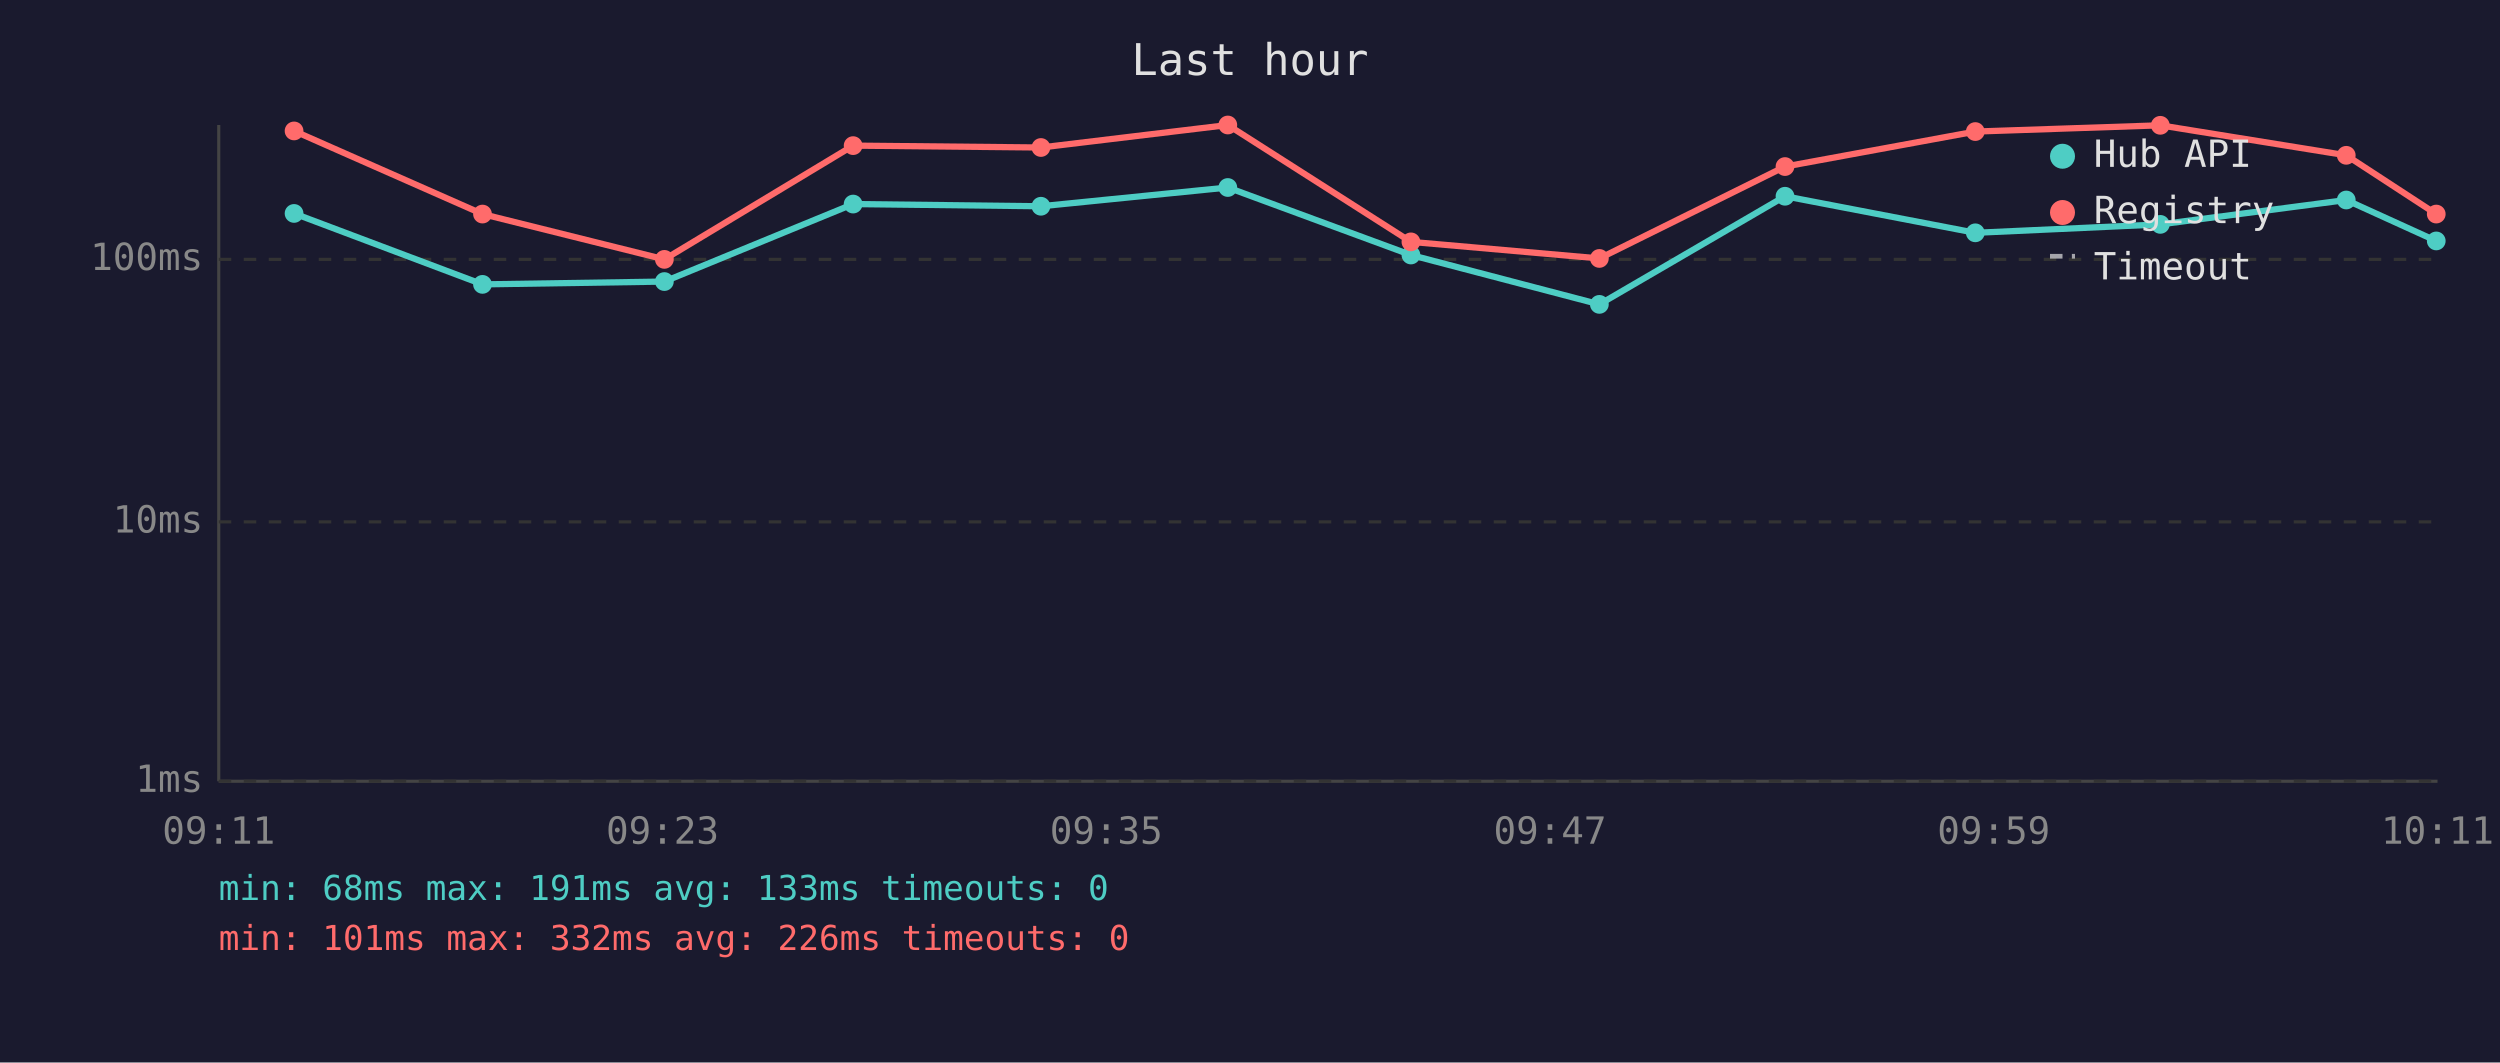
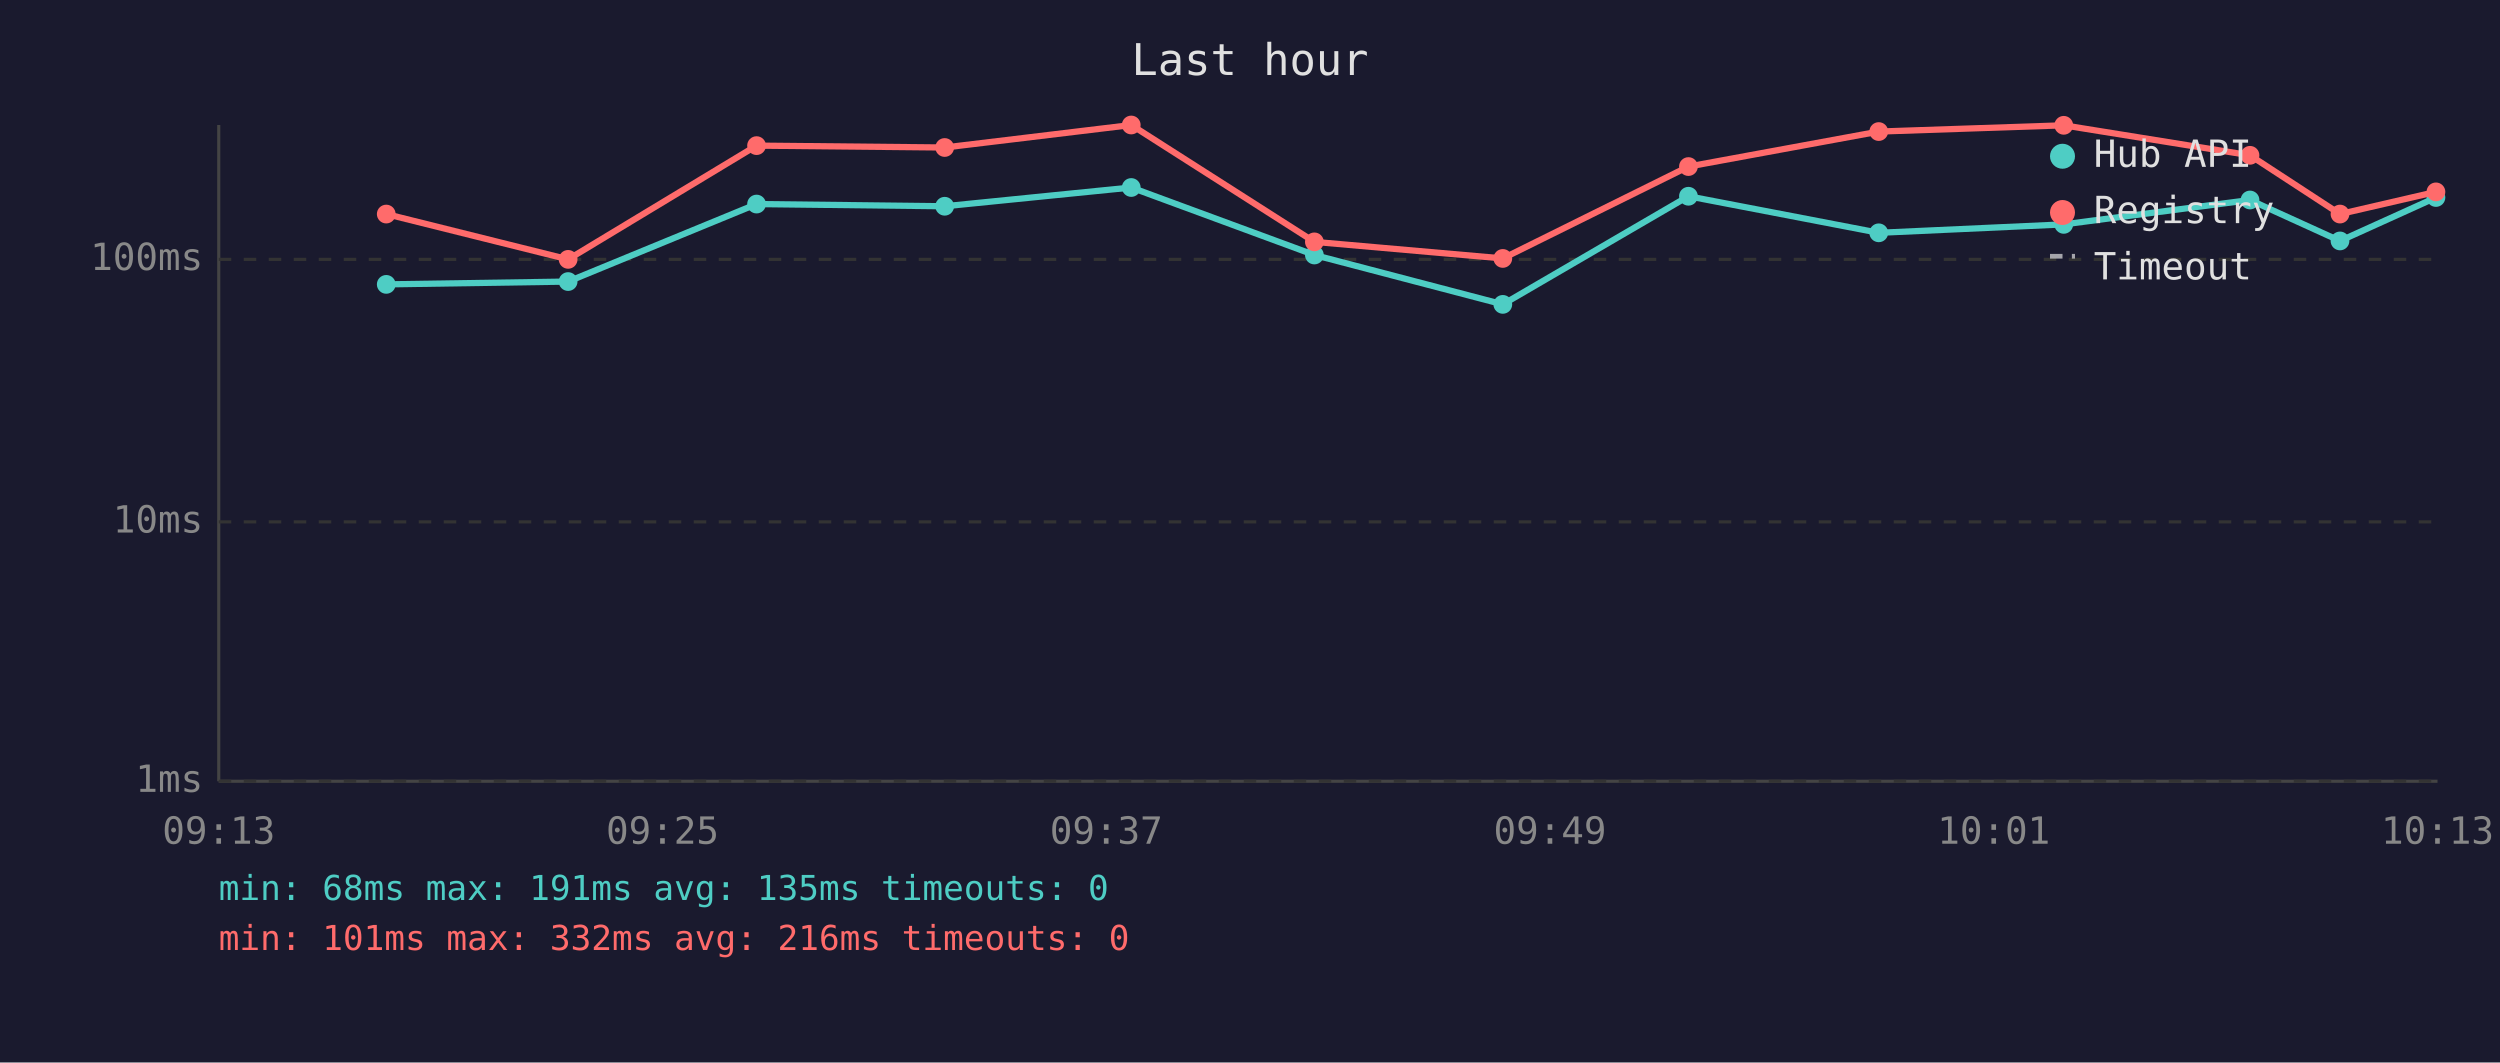
<svg xmlns="http://www.w3.org/2000/svg" viewBox="0 0 800 340" font-family="monospace" font-size="12">
  <rect width="800" height="340" fill="#1a1a2e" />
  <text x="400" y="24" fill="#e0e0e0" font-size="14" text-anchor="middle">Last hour</text>
  <line x1="70" y1="40" x2="70" y2="250" stroke="#444" stroke-width="1" />
  <line x1="70" y1="250" x2="780" y2="250" stroke="#444" stroke-width="1" />
  <line x1="70" y1="250" x2="780" y2="250" stroke="#333" stroke-width="1" stroke-dasharray="4" />
  <text x="65" y="250" fill="#888" text-anchor="end" dominant-baseline="middle">1ms</text>
  <line x1="70" y1="167" x2="780" y2="167" stroke="#333" stroke-width="1" stroke-dasharray="4" />
  <text x="65" y="167" fill="#888" text-anchor="end" dominant-baseline="middle">10ms</text>
  <line x1="70" y1="83" x2="780" y2="83" stroke="#333" stroke-width="1" stroke-dasharray="4" />
  <text x="65" y="83" fill="#888" text-anchor="end" dominant-baseline="middle">100ms</text>
-   <text x="70" y="270" fill="#888" text-anchor="middle">09:11</text>
-   <text x="212" y="270" fill="#888" text-anchor="middle">09:23</text>
-   <text x="354" y="270" fill="#888" text-anchor="middle">09:35</text>
-   <text x="496" y="270" fill="#888" text-anchor="middle">09:47</text>
-   <text x="638" y="270" fill="#888" text-anchor="middle">09:59</text>
-   <text x="780" y="270" fill="#888" text-anchor="middle">10:11</text>
-   <polyline points="94.1,68.3 154.4,91.0 212.6,90.1 273.0,65.3 333.1,66.0 392.9,60.0 451.5,81.6 511.8,97.4 571.2,62.8 632.1,74.5 691.3,71.8 750.8,64.0 779.6,77.1" fill="none" stroke="#4ecdc4" stroke-width="2" opacity="1" />
-   <circle cx="94.1" cy="68.3" r="3" fill="#4ecdc4" />
-   <circle cx="154.4" cy="91.0" r="3" fill="#4ecdc4" />
-   <circle cx="212.6" cy="90.1" r="3" fill="#4ecdc4" />
-   <circle cx="273.0" cy="65.3" r="3" fill="#4ecdc4" />
-   <circle cx="333.1" cy="66.0" r="3" fill="#4ecdc4" />
-   <circle cx="392.9" cy="60.0" r="3" fill="#4ecdc4" />
-   <circle cx="451.5" cy="81.6" r="3" fill="#4ecdc4" />
-   <circle cx="511.8" cy="97.4" r="3" fill="#4ecdc4" />
-   <circle cx="571.2" cy="62.8" r="3" fill="#4ecdc4" />
-   <circle cx="632.1" cy="74.5" r="3" fill="#4ecdc4" />
-   <circle cx="691.3" cy="71.8" r="3" fill="#4ecdc4" />
-   <circle cx="750.8" cy="64.0" r="3" fill="#4ecdc4" />
-   <circle cx="779.6" cy="77.1" r="3" fill="#4ecdc4" />
-   <polyline points="94.1,41.9 154.4,68.5 212.6,83.0 273.0,46.6 333.1,47.2 392.9,40.0 451.5,77.4 511.8,82.7 571.2,53.3 632.1,42.1 691.3,40.1 750.8,49.7 779.6,68.5" fill="none" stroke="#ff6b6b" stroke-width="2" opacity="1" />
-   <circle cx="94.1" cy="41.9" r="3" fill="#ff6b6b" />
-   <circle cx="154.4" cy="68.5" r="3" fill="#ff6b6b" />
-   <circle cx="212.6" cy="83.0" r="3" fill="#ff6b6b" />
-   <circle cx="273.0" cy="46.6" r="3" fill="#ff6b6b" />
-   <circle cx="333.1" cy="47.2" r="3" fill="#ff6b6b" />
-   <circle cx="392.9" cy="40.0" r="3" fill="#ff6b6b" />
-   <circle cx="451.5" cy="77.4" r="3" fill="#ff6b6b" />
-   <circle cx="511.8" cy="82.7" r="3" fill="#ff6b6b" />
-   <circle cx="571.2" cy="53.3" r="3" fill="#ff6b6b" />
-   <circle cx="632.1" cy="42.1" r="3" fill="#ff6b6b" />
-   <circle cx="691.3" cy="40.1" r="3" fill="#ff6b6b" />
-   <circle cx="750.8" cy="49.7" r="3" fill="#ff6b6b" />
-   <circle cx="779.6" cy="68.5" r="3" fill="#ff6b6b" />
+   <text x="70" y="270" fill="#888" text-anchor="middle">09:13</text>
+   <text x="212" y="270" fill="#888" text-anchor="middle">09:25</text>
+   <text x="354" y="270" fill="#888" text-anchor="middle">09:37</text>
+   <text x="496" y="270" fill="#888" text-anchor="middle">09:49</text>
+   <text x="638" y="270" fill="#888" text-anchor="middle">10:01</text>
+   <text x="780" y="270" fill="#888" text-anchor="middle">10:13</text>
+   <polyline points="123.6,91.0 181.8,90.1 242.1,65.3 302.3,66.0 362.0,60.0 420.6,81.6 480.9,97.4 540.3,62.8 601.2,74.5 660.4,71.8 720.0,64.0 748.8,77.1 779.5,63.2" fill="none" stroke="#4ecdc4" stroke-width="2" opacity="1" />
+   <circle cx="123.6" cy="91.0" r="3" fill="#4ecdc4" />
+   <circle cx="181.8" cy="90.1" r="3" fill="#4ecdc4" />
+   <circle cx="242.1" cy="65.3" r="3" fill="#4ecdc4" />
+   <circle cx="302.3" cy="66.0" r="3" fill="#4ecdc4" />
+   <circle cx="362.0" cy="60.0" r="3" fill="#4ecdc4" />
+   <circle cx="420.6" cy="81.6" r="3" fill="#4ecdc4" />
+   <circle cx="480.9" cy="97.4" r="3" fill="#4ecdc4" />
+   <circle cx="540.3" cy="62.8" r="3" fill="#4ecdc4" />
+   <circle cx="601.2" cy="74.5" r="3" fill="#4ecdc4" />
+   <circle cx="660.4" cy="71.8" r="3" fill="#4ecdc4" />
+   <circle cx="720.0" cy="64.0" r="3" fill="#4ecdc4" />
+   <circle cx="748.8" cy="77.1" r="3" fill="#4ecdc4" />
+   <circle cx="779.5" cy="63.2" r="3" fill="#4ecdc4" />
+   <polyline points="123.6,68.5 181.8,83.0 242.1,46.6 302.3,47.2 362.0,40.0 420.6,77.4 480.9,82.7 540.3,53.3 601.2,42.1 660.4,40.1 720.0,49.7 748.8,68.5 779.5,61.4" fill="none" stroke="#ff6b6b" stroke-width="2" opacity="1" />
+   <circle cx="123.6" cy="68.5" r="3" fill="#ff6b6b" />
+   <circle cx="181.8" cy="83.0" r="3" fill="#ff6b6b" />
+   <circle cx="242.1" cy="46.6" r="3" fill="#ff6b6b" />
+   <circle cx="302.3" cy="47.2" r="3" fill="#ff6b6b" />
+   <circle cx="362.0" cy="40.0" r="3" fill="#ff6b6b" />
+   <circle cx="420.6" cy="77.4" r="3" fill="#ff6b6b" />
+   <circle cx="480.9" cy="82.7" r="3" fill="#ff6b6b" />
+   <circle cx="540.3" cy="53.3" r="3" fill="#ff6b6b" />
+   <circle cx="601.2" cy="42.1" r="3" fill="#ff6b6b" />
+   <circle cx="660.4" cy="40.1" r="3" fill="#ff6b6b" />
+   <circle cx="720.0" cy="49.7" r="3" fill="#ff6b6b" />
+   <circle cx="748.8" cy="68.5" r="3" fill="#ff6b6b" />
+   <circle cx="779.5" cy="61.4" r="3" fill="#ff6b6b" />
  <circle cx="660" cy="50" r="4" fill="#4ecdc4" />
  <text x="670" y="50" fill="#e0e0e0" dominant-baseline="middle">Hub API</text>
  <circle cx="660" cy="68" r="4" fill="#ff6b6b" />
  <text x="670" y="68" fill="#e0e0e0" dominant-baseline="middle">Registry</text>
  <line x1="656" y1="82" x2="664" y2="82" stroke="#e0e0e0" stroke-width="1.5" stroke-dasharray="4,3" opacity="0.7" />
  <text x="670" y="86" fill="#e0e0e0" dominant-baseline="middle">Timeout</text>
-   <text x="70" y="288" fill="#4ecdc4" font-size="11">min: 68ms  max: 191ms  avg: 133ms  timeouts: 0</text>
-   <text x="70" y="304" fill="#ff6b6b" font-size="11">min: 101ms  max: 332ms  avg: 226ms  timeouts: 0</text>
+   <text x="70" y="288" fill="#4ecdc4" font-size="11">min: 68ms  max: 191ms  avg: 135ms  timeouts: 0</text>
+   <text x="70" y="304" fill="#ff6b6b" font-size="11">min: 101ms  max: 332ms  avg: 216ms  timeouts: 0</text>
</svg>
